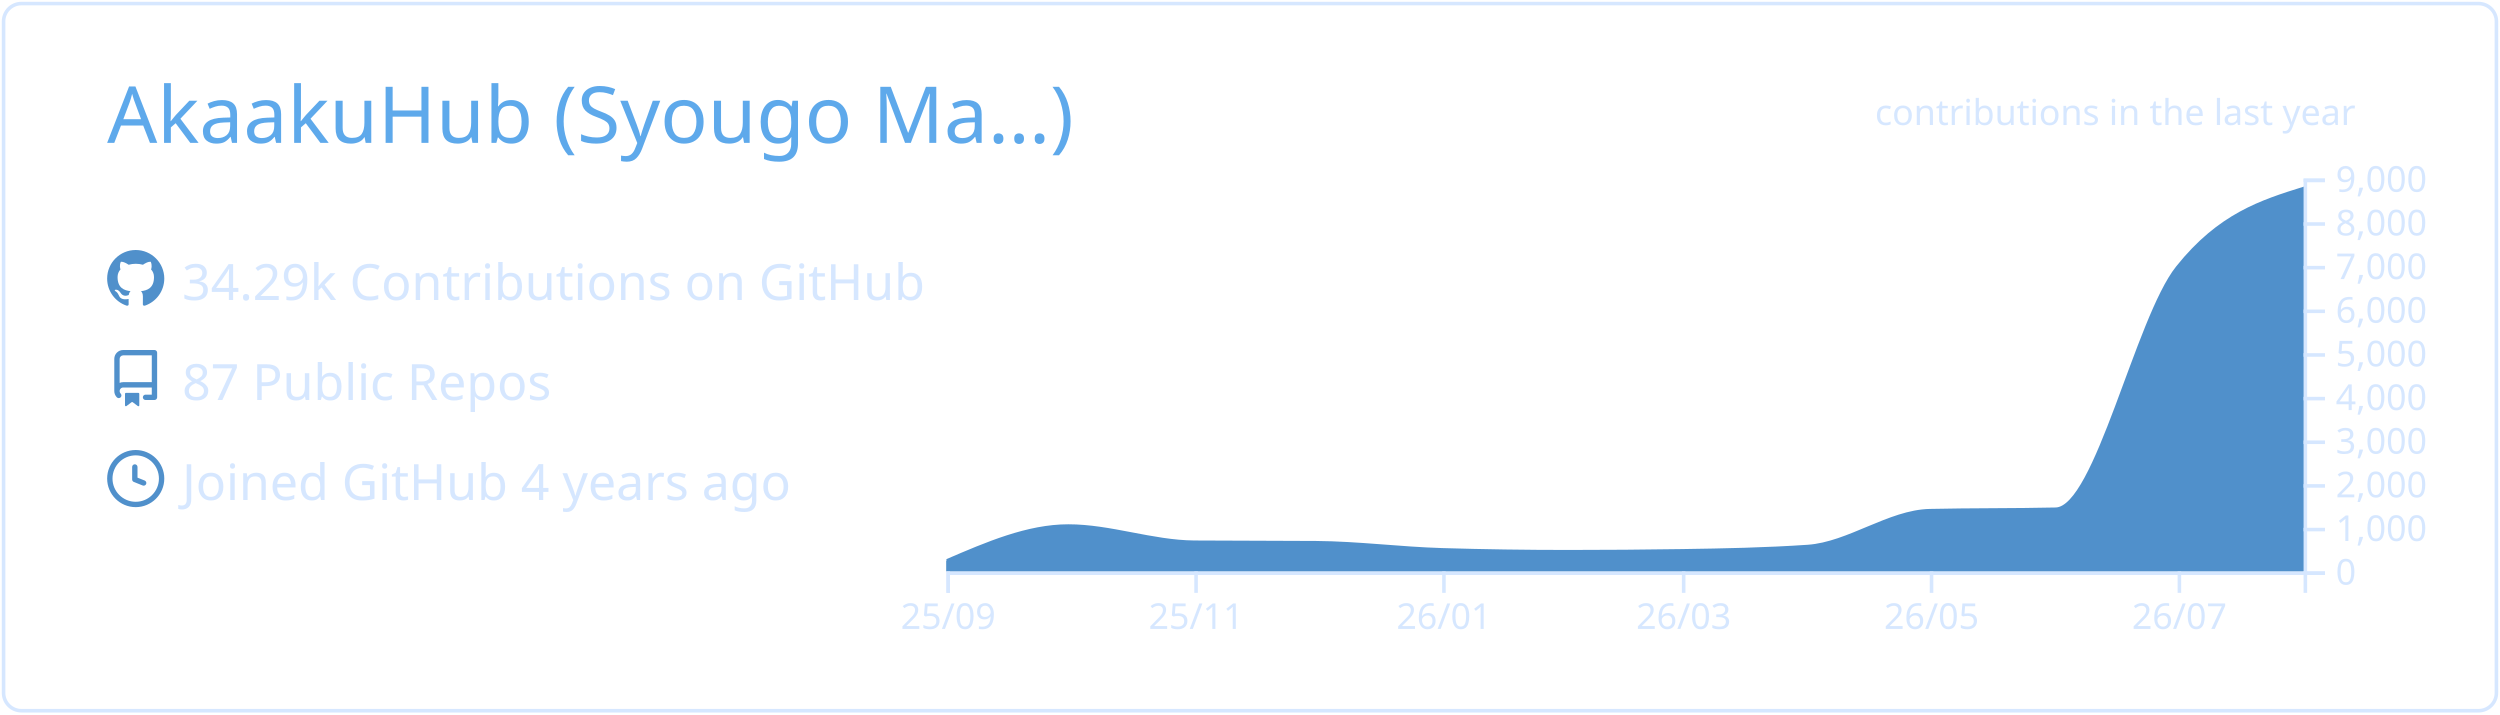
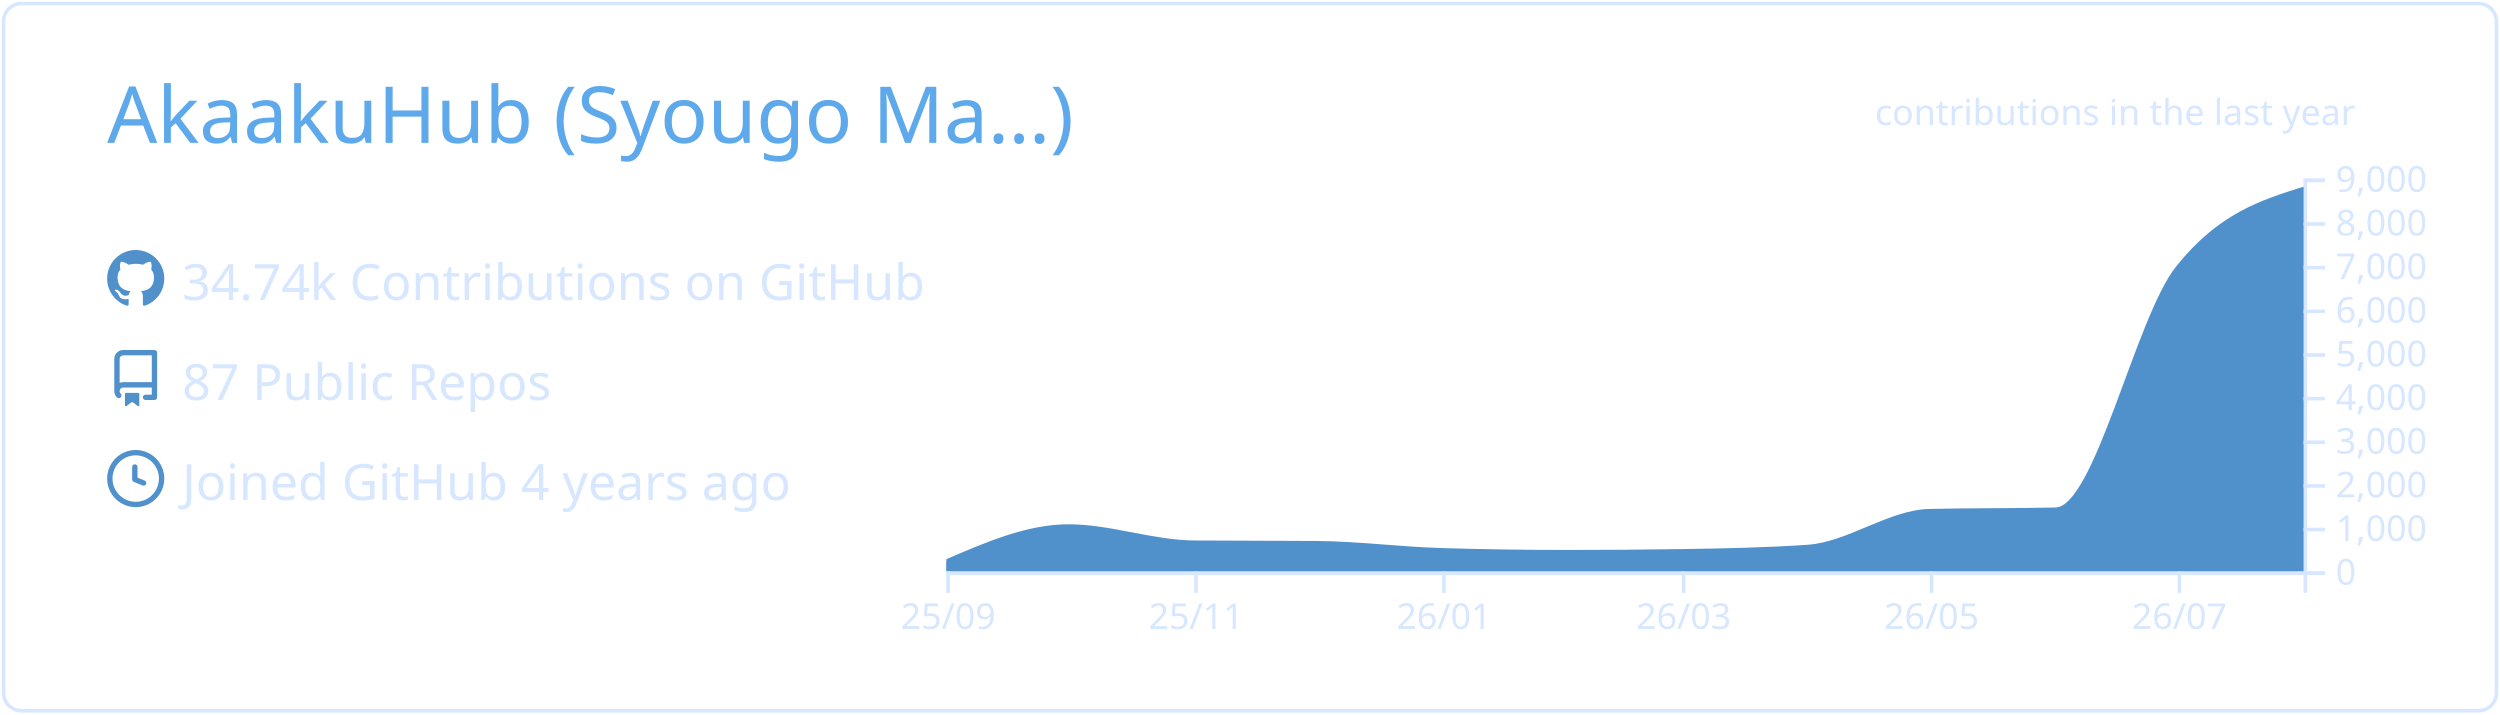
<svg xmlns="http://www.w3.org/2000/svg" width="700" height="200" viewBox="0 0 700 200">
  <style>* {
          font-family: 'Segoe UI', Ubuntu, "Helvetica Neue", Sans-Serif
        }</style>
  <g class="gpsc-root">
    <rect x="1" y="1" rx="5" ry="5" height="99%" width="99.714%" stroke="#d6e7ff" stroke-width="1" fill="#ffffff00" stroke-opacity="1" />
    <text x="30" y="40" class="gpsc-item" style="--gpsc-i: 0; font-size: 22px; fill: #5ea9eb;">AkaakuHub (Syougo Ma…)</text>
    <g transform="translate(0,40)">
      <g transform="translate(30,30)">
        <g class="gpsc-item" style="--gpsc-i: 0;">
          <g transform="translate(0,0)" width="14" height="14" fill="#5090cb">
            <path fill-rule="evenodd" d="M8 0C3.58 0 0 3.58 0 8c0 3.54 2.29 6.53 5.47 7.59.4.07.55-.17.55-.38 0-.19-.01-.82-.01-1.49-2.01.37-2.53-.49-2.69-.94-.09-.23-.48-.94-.82-1.13-.28-.15-.68-.52-.01-.53.63-.01 1.08.58 1.23.82.72 1.21 1.87.87 2.33.66.07-.52.28-.87.51-1.07-1.78-.2-3.64-.89-3.64-3.95 0-.87.31-1.59.82-2.15-.08-.2-.36-1.02.08-2.12 0 0 .67-.21 2.2.82.64-.18 1.32-.27 2-.27.68 0 1.36.09 2 .27 1.53-1.04 2.2-.82 2.2-.82.44 1.1.16 1.92.08 2.12.51.56.82 1.27.82 2.15 0 3.07-1.87 3.75-3.65 3.95.29.25.54.73.54 1.48 0 1.07-.01 1.93-.01 2.2 0 .21.15.46.55.38A8.013 8.013 0 0016 8c0-4.42-3.58-8-8-8z" />
          </g>
        </g>
        <g class="gpsc-item" style="--gpsc-i: 1;">
          <g transform="translate(0,28)" width="14" height="14" fill="#5090cb">
            <path fill-rule="evenodd" d="M2 2.5A2.5 2.5 0 014.5 0h8.75a.75.75 0 01.75.75v12.5a.75.75 0 01-.75.75h-2.5a.75.75 0 110-1.5h1.75v-2h-8a1 1 0 00-.714 1.7.75.75 0 01-1.072 1.05A2.495 2.495 0 012 11.5v-9zm10.5-1V9h-8c-.356 0-.694.074-1 .208V2.5a1 1 0 011-1h8zM5 12.25v3.25a.25.25 0 00.4.2l1.45-1.087a.25.25 0 01.3 0L8.6 15.7a.25.25 0 00.4-.2v-3.25a.25.25 0 00-.25-.25h-3.5a.25.25 0 00-.25.25z" />
          </g>
        </g>
        <g class="gpsc-item" style="--gpsc-i: 2;">
          <g transform="translate(0,56)" width="14" height="14" fill="#5090cb">
            <path fill-rule="evenodd" d="M1.5 8a6.5 6.5 0 1113 0 6.5 6.5 0 01-13 0zM8 0a8 8 0 100 16A8 8 0 008 0zm.5 4.75a.75.75 0 00-1.5 0v3.5a.75.75 0 00.471.696l2.5 1a.75.75 0 00.557-1.392L8.5 7.742V4.75z" />
          </g>
        </g>
-         <text x="21" y="14" class="gpsc-item" style="--gpsc-i: 0; fill: #d6e7ff; font-size: 14px;">34.29k Contributions on GitHub</text>
+         <text x="21" y="14" class="gpsc-item" style="--gpsc-i: 0; fill: #d6e7ff; font-size: 14px;">34.74k Contributions on GitHub</text>
        <text x="21" y="42" class="gpsc-item" style="--gpsc-i: 1; fill: #d6e7ff; font-size: 14px;">87 Public Repos</text>
        <text x="21" y="70" class="gpsc-item" style="--gpsc-i: 2; fill: #d6e7ff; font-size: 14px;">Joined GitHub 4 years ago</text>
      </g>
      <g color="#5090cb" transform="translate(295,10)">
        <clipPath id="gpsc-reveal-clip">
          <rect class="gpsc-reveal" x="-30" y="0" width="410" height="110" style="--gpsc-w: 410px; --gpsc-i: 3;" />
        </clipPath>
        <g clip-path="url(#gpsc-reveal-clip)" class="gpsc-chart" style="--gpsc-i: 3;">
          <path transform="translate(-30,0)" stroke="#5090cb" fill="#5090cb" opacity="1" d="M0,107.103C11.377,102.202,22.754,97.301,34.132,97.301C45.888,97.301,57.645,101.743,69.401,101.836C80.778,101.925,92.156,101.88,103.533,101.97C115.289,102.063,127.046,103.612,138.802,103.962C150.559,104.313,162.315,104.488,174.072,104.488C184.691,104.488,195.309,104.406,205.928,104.243C217.685,104.063,229.441,103.84,241.198,103.033C252.575,102.253,263.952,93.259,275.329,92.999C287.086,92.73,298.842,92.864,310.599,92.596C321.976,92.335,333.353,39.153,344.731,24.897C356.487,10.165,368.244,6.482,380,2.799L380,110C368.244,110,356.487,110,344.731,110C333.353,110,321.976,110,310.599,110C298.842,110,287.086,110,275.329,110C263.952,110,252.575,110,241.198,110C229.441,110,217.685,110,205.928,110C195.309,110,184.691,110,174.072,110C162.315,110,150.559,110,138.802,110C127.046,110,115.289,110,103.533,110C92.156,110,80.778,110,69.401,110C57.645,110,45.888,110,34.132,110C22.754,110,11.377,110,0,110Z" />
        </g>
        <g color="#d6e7ff" transform="translate(-30,110)" fill="none" font-size="10" font-family="sans-serif" text-anchor="middle">
          <path class="domain" stroke="currentColor" d="M0.5,6V0.5H380.5V6" />
          <g class="tick" opacity="1" transform="translate(0.5,0)">
            <line stroke="currentColor" y2="6" />
            <text fill="currentColor" y="9" dy="0.71em">25/09</text>
          </g>
          <g class="tick" opacity="1" transform="translate(69.9012,0)">
            <line stroke="currentColor" y2="6" />
            <text fill="currentColor" y="9" dy="0.71em">25/11</text>
          </g>
          <g class="tick" opacity="1" transform="translate(139.3024,0)">
            <line stroke="currentColor" y2="6" />
            <text fill="currentColor" y="9" dy="0.71em">26/01</text>
          </g>
          <g class="tick" opacity="1" transform="translate(206.4281,0)">
            <line stroke="currentColor" y2="6" />
            <text fill="currentColor" y="9" dy="0.71em">26/03</text>
          </g>
          <g class="tick" opacity="1" transform="translate(275.8293,0)">
            <line stroke="currentColor" y2="6" />
            <text fill="currentColor" y="9" dy="0.71em">26/05</text>
          </g>
          <g class="tick" opacity="1" transform="translate(345.2305,0)">
            <line stroke="currentColor" y2="6" />
            <text fill="currentColor" y="9" dy="0.71em">26/07</text>
          </g>
        </g>
        <g color="#d6e7ff" transform="translate(350,0)" fill="none" font-size="10" font-family="sans-serif" text-anchor="start">
          <path class="domain" stroke="currentColor" d="M6,110.5H0.5V0.5H6" />
          <g class="tick" opacity="1" transform="translate(0,110.5)">
            <line stroke="currentColor" x2="6" />
            <text fill="currentColor" x="9" dy="0.32em">0</text>
          </g>
          <g class="tick" opacity="1" transform="translate(0,98.27778)">
            <line stroke="currentColor" x2="6" />
            <text fill="currentColor" x="9" dy="0.32em">1,000</text>
          </g>
          <g class="tick" opacity="1" transform="translate(0,86.05556)">
            <line stroke="currentColor" x2="6" />
            <text fill="currentColor" x="9" dy="0.32em">2,000</text>
          </g>
          <g class="tick" opacity="1" transform="translate(0,73.83333)">
            <line stroke="currentColor" x2="6" />
            <text fill="currentColor" x="9" dy="0.32em">3,000</text>
          </g>
          <g class="tick" opacity="1" transform="translate(0,61.61111)">
            <line stroke="currentColor" x2="6" />
            <text fill="currentColor" x="9" dy="0.32em">4,000</text>
          </g>
          <g class="tick" opacity="1" transform="translate(0,49.38889)">
            <line stroke="currentColor" x2="6" />
            <text fill="currentColor" x="9" dy="0.32em">5,000</text>
          </g>
          <g class="tick" opacity="1" transform="translate(0,37.16667)">
            <line stroke="currentColor" x2="6" />
            <text fill="currentColor" x="9" dy="0.32em">6,000</text>
          </g>
          <g class="tick" opacity="1" transform="translate(0,24.94444)">
            <line stroke="currentColor" x2="6" />
            <text fill="currentColor" x="9" dy="0.32em">7,000</text>
          </g>
          <g class="tick" opacity="1" transform="translate(0,12.72222)">
            <line stroke="currentColor" x2="6" />
            <text fill="currentColor" x="9" dy="0.32em">8,000</text>
          </g>
          <g class="tick" opacity="1" transform="translate(0,0.5)">
            <line stroke="currentColor" x2="6" />
            <text fill="currentColor" x="9" dy="0.32em">9,000</text>
          </g>
        </g>
        <g>
          <text y="-15" x="230" style="fill: #d6e7ff; font-size: 10px;">contributions in the last year</text>
        </g>
      </g>
    </g>
  </g>
</svg>
